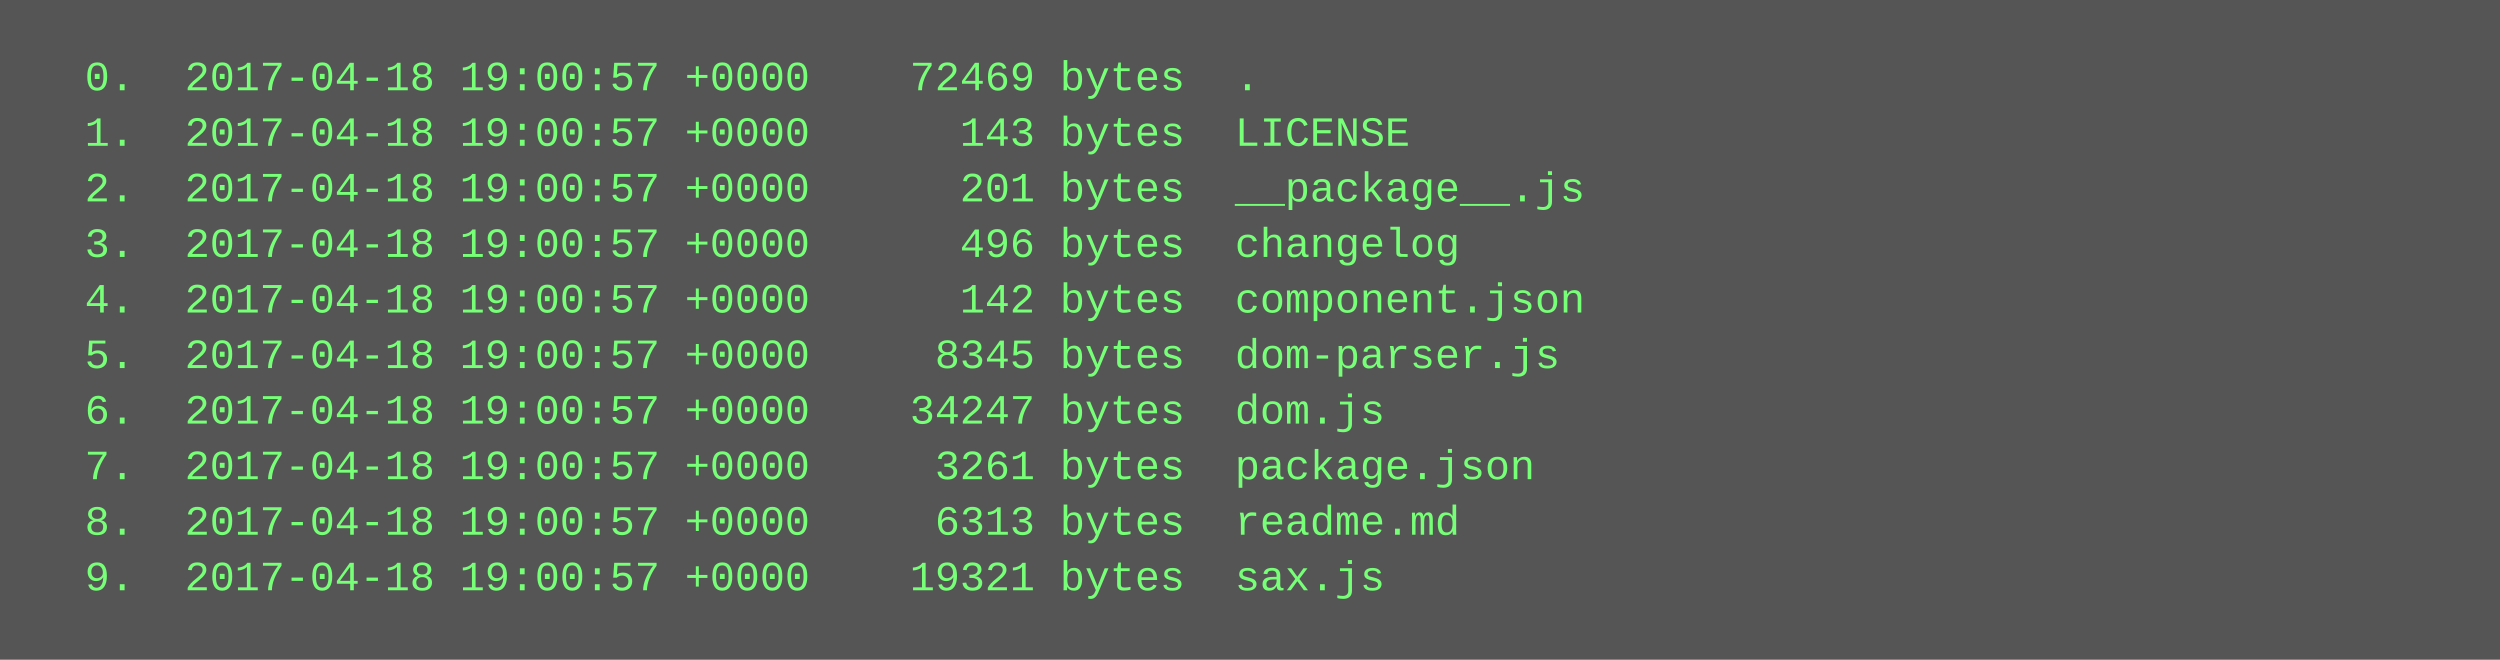
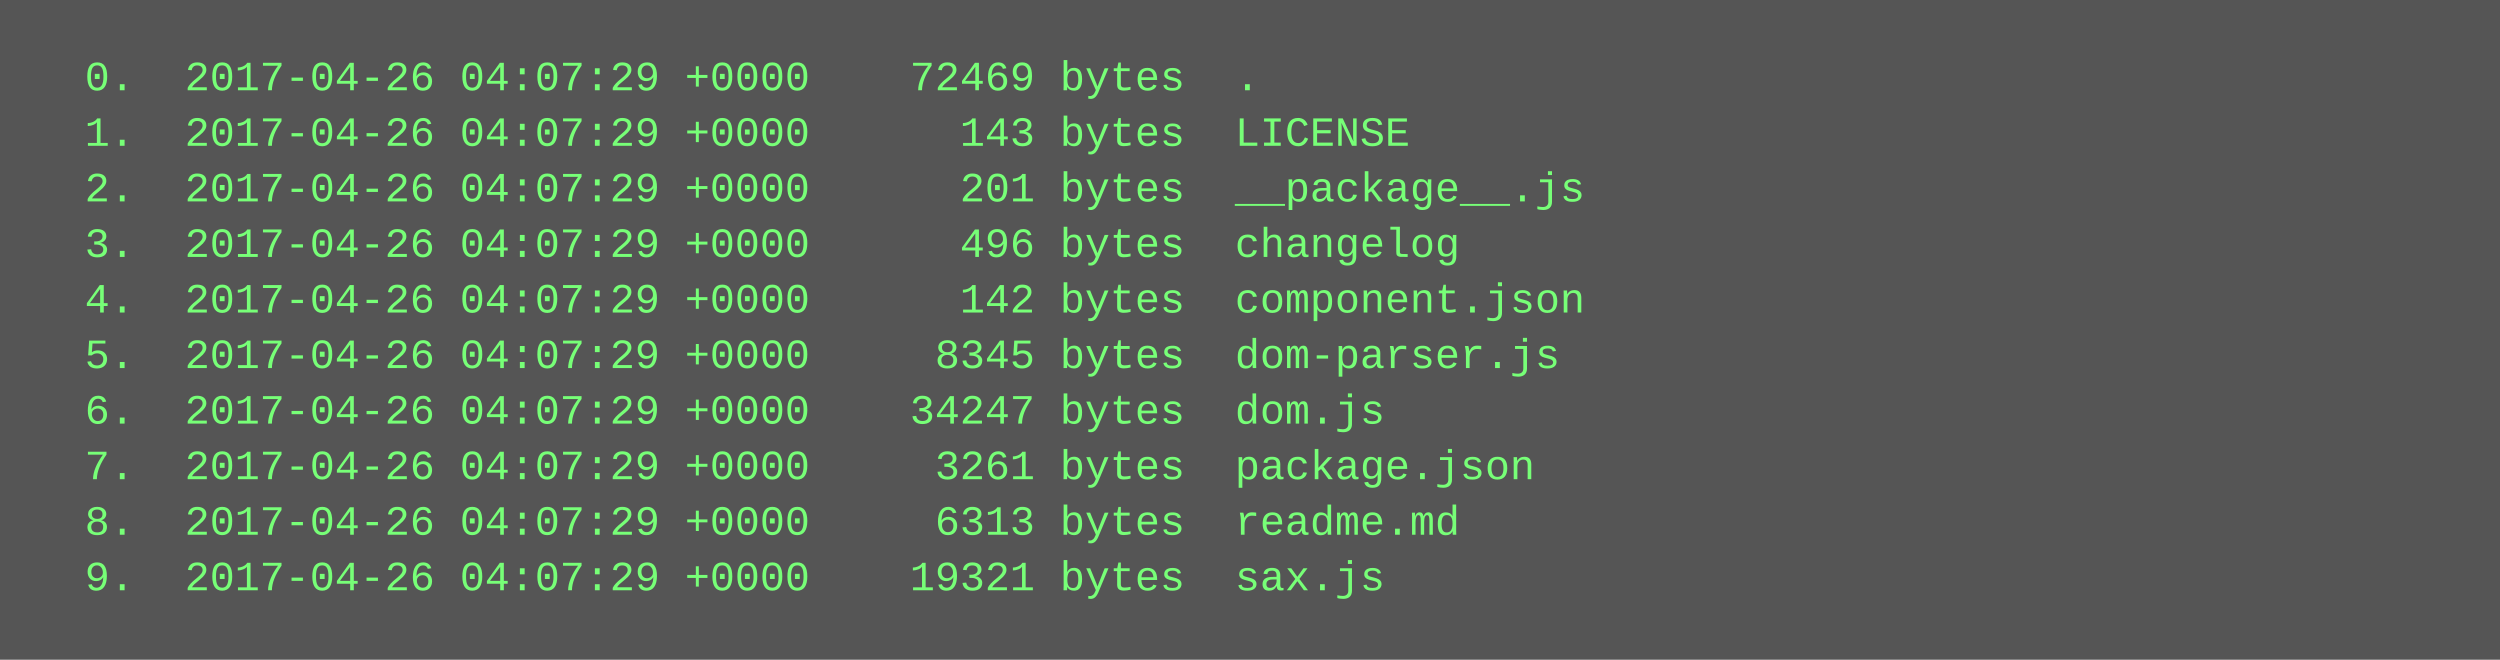
<svg xmlns="http://www.w3.org/2000/svg" height="190" width="720">
  <rect height="190" fill="#555" width="720" />
  <text fill="#7f7" font-family="Courier New" font-size="12" xml:space="preserve">
-     <tspan x="10" y="26">  0.  2017-04-18 19:00:57 +0000    72469 bytes  .</tspan>
-     <tspan x="10" y="42">  1.  2017-04-18 19:00:57 +0000      143 bytes  LICENSE</tspan>
-     <tspan x="10" y="58">  2.  2017-04-18 19:00:57 +0000      201 bytes  __package__.js</tspan>
-     <tspan x="10" y="74">  3.  2017-04-18 19:00:57 +0000      496 bytes  changelog</tspan>
-     <tspan x="10" y="90">  4.  2017-04-18 19:00:57 +0000      142 bytes  component.json</tspan>
-     <tspan x="10" y="106">  5.  2017-04-18 19:00:57 +0000     8345 bytes  dom-parser.js</tspan>
-     <tspan x="10" y="122">  6.  2017-04-18 19:00:57 +0000    34247 bytes  dom.js</tspan>
-     <tspan x="10" y="138">  7.  2017-04-18 19:00:57 +0000     3261 bytes  package.json</tspan>
-     <tspan x="10" y="154">  8.  2017-04-18 19:00:57 +0000     6313 bytes  readme.md</tspan>
-     <tspan x="10" y="170">  9.  2017-04-18 19:00:57 +0000    19321 bytes  sax.js</tspan>
+     <tspan x="10" y="26">  0.  2017-04-26 04:07:29 +0000    72469 bytes  .</tspan>
+     <tspan x="10" y="42">  1.  2017-04-26 04:07:29 +0000      143 bytes  LICENSE</tspan>
+     <tspan x="10" y="58">  2.  2017-04-26 04:07:29 +0000      201 bytes  __package__.js</tspan>
+     <tspan x="10" y="74">  3.  2017-04-26 04:07:29 +0000      496 bytes  changelog</tspan>
+     <tspan x="10" y="90">  4.  2017-04-26 04:07:29 +0000      142 bytes  component.json</tspan>
+     <tspan x="10" y="106">  5.  2017-04-26 04:07:29 +0000     8345 bytes  dom-parser.js</tspan>
+     <tspan x="10" y="122">  6.  2017-04-26 04:07:29 +0000    34247 bytes  dom.js</tspan>
+     <tspan x="10" y="138">  7.  2017-04-26 04:07:29 +0000     3261 bytes  package.json</tspan>
+     <tspan x="10" y="154">  8.  2017-04-26 04:07:29 +0000     6313 bytes  readme.md</tspan>
+     <tspan x="10" y="170">  9.  2017-04-26 04:07:29 +0000    19321 bytes  sax.js</tspan>
  </text>
</svg>
